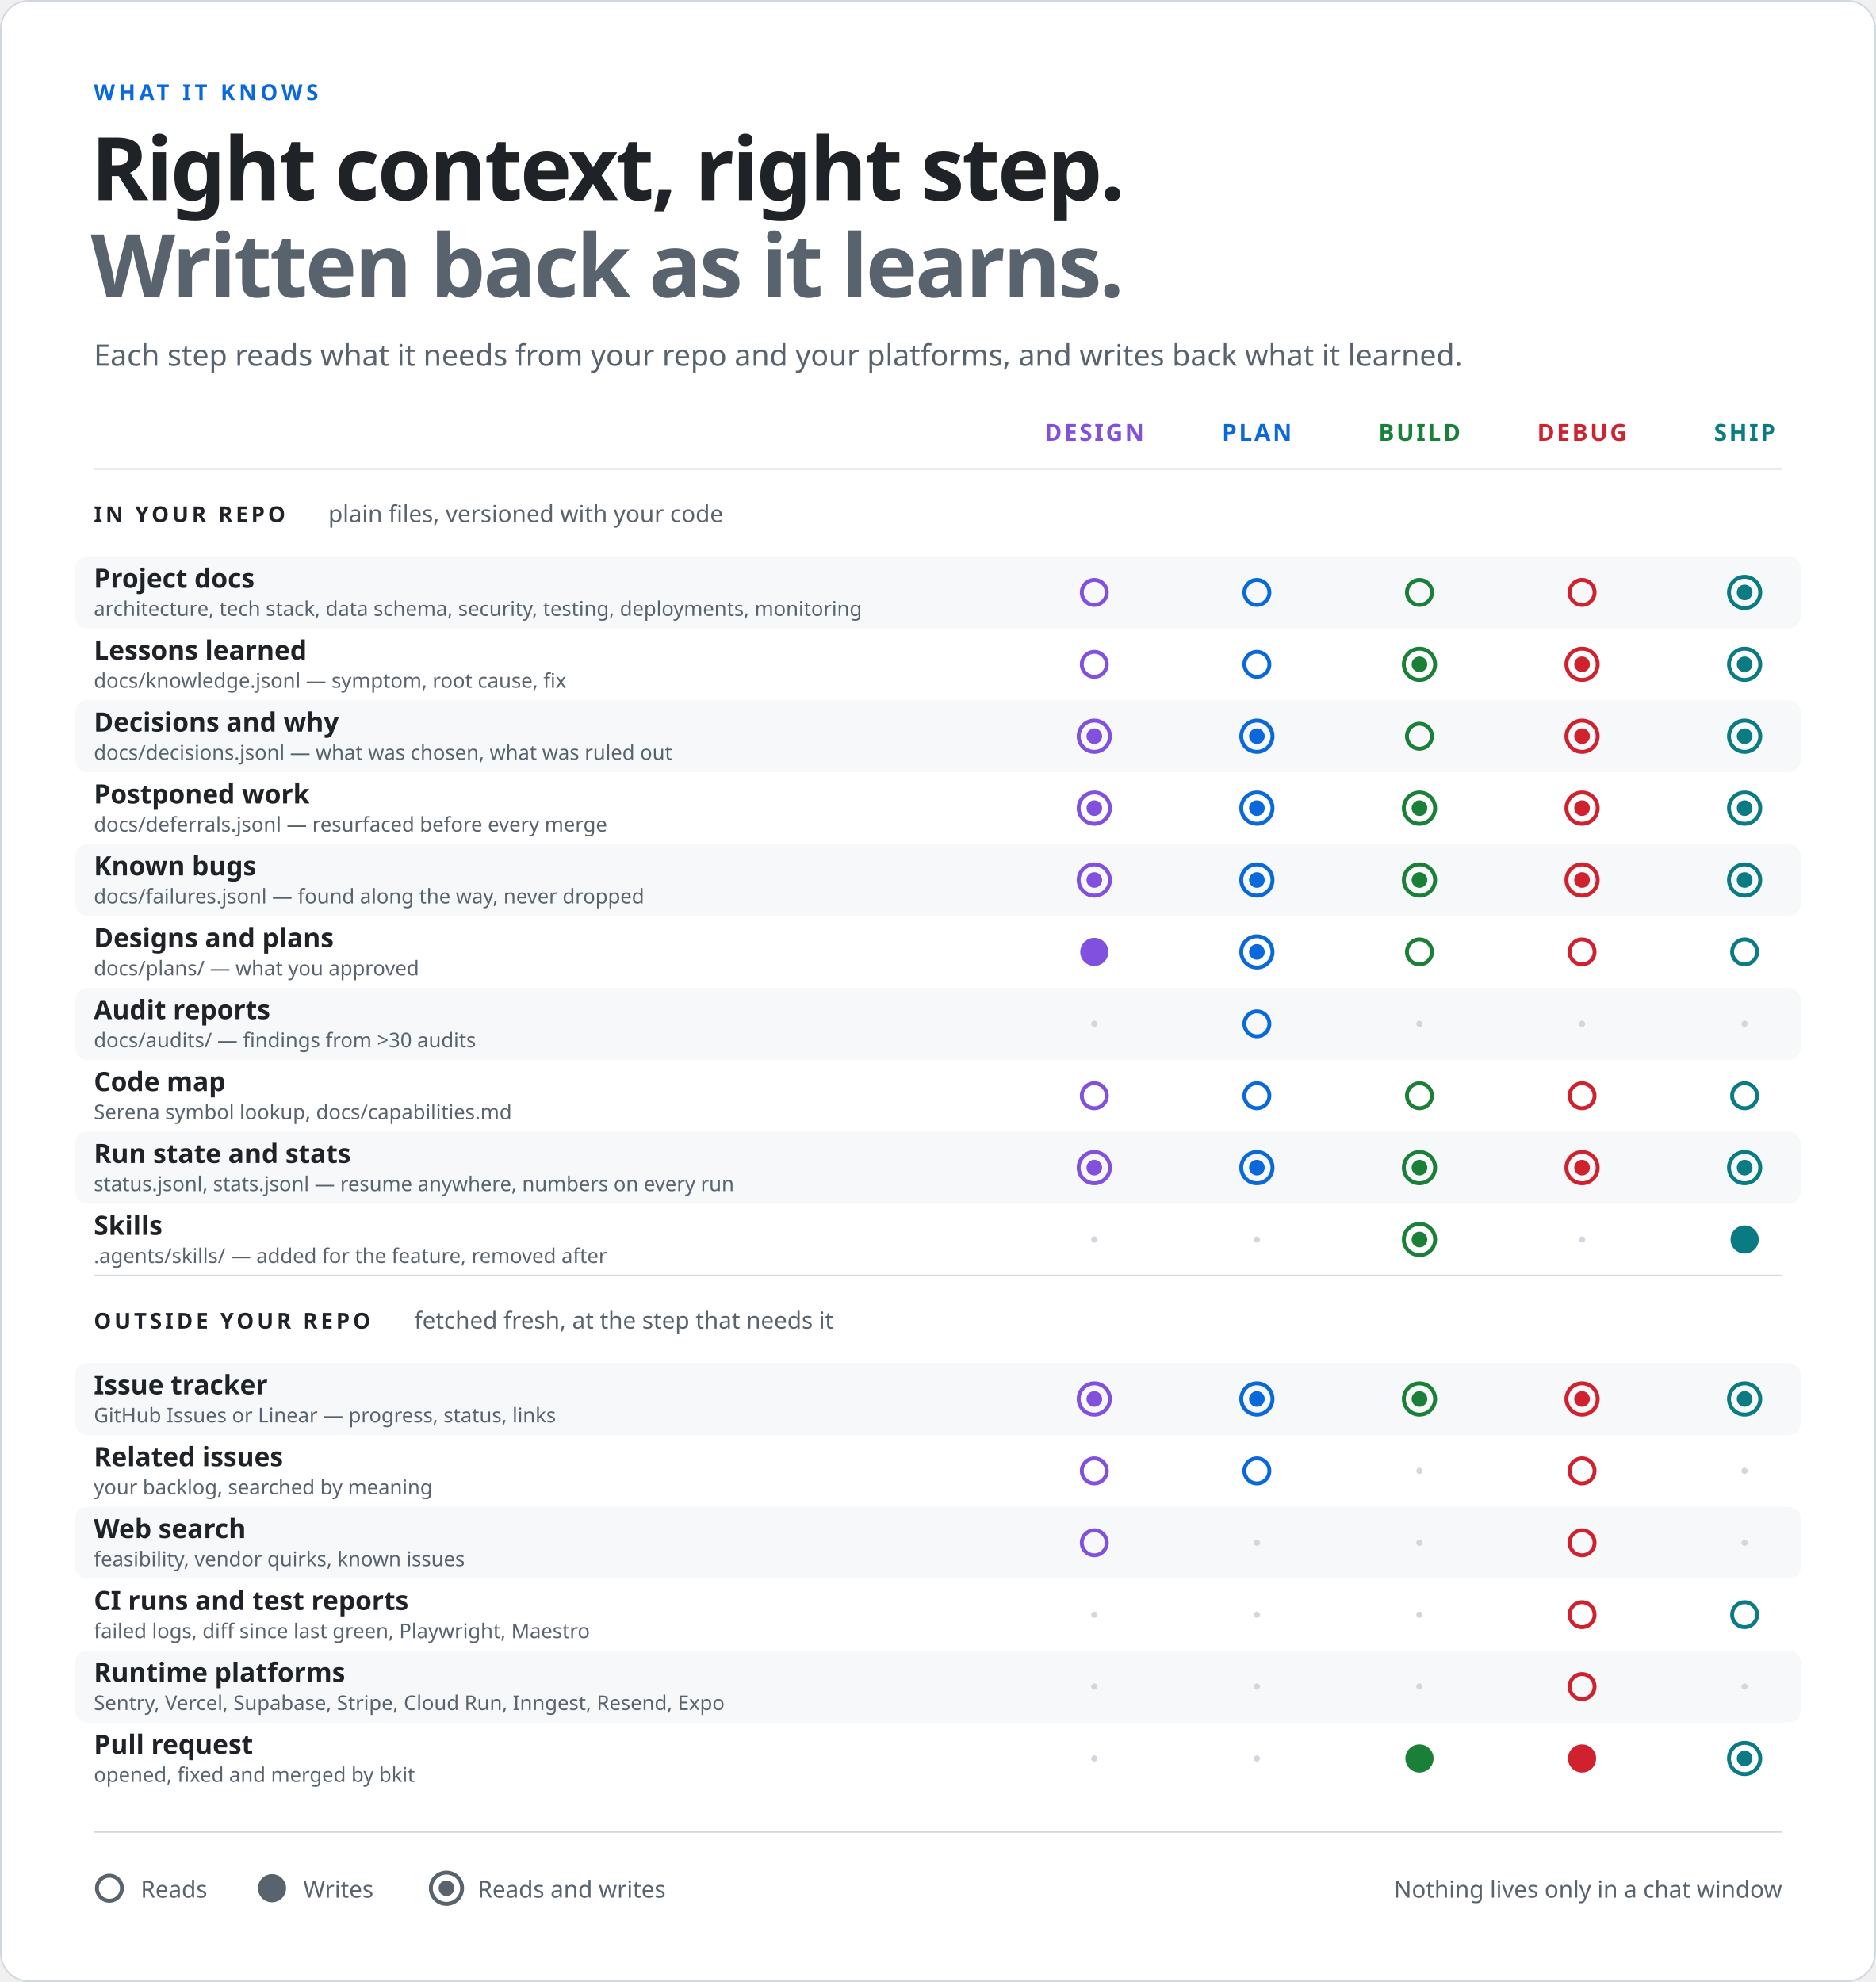
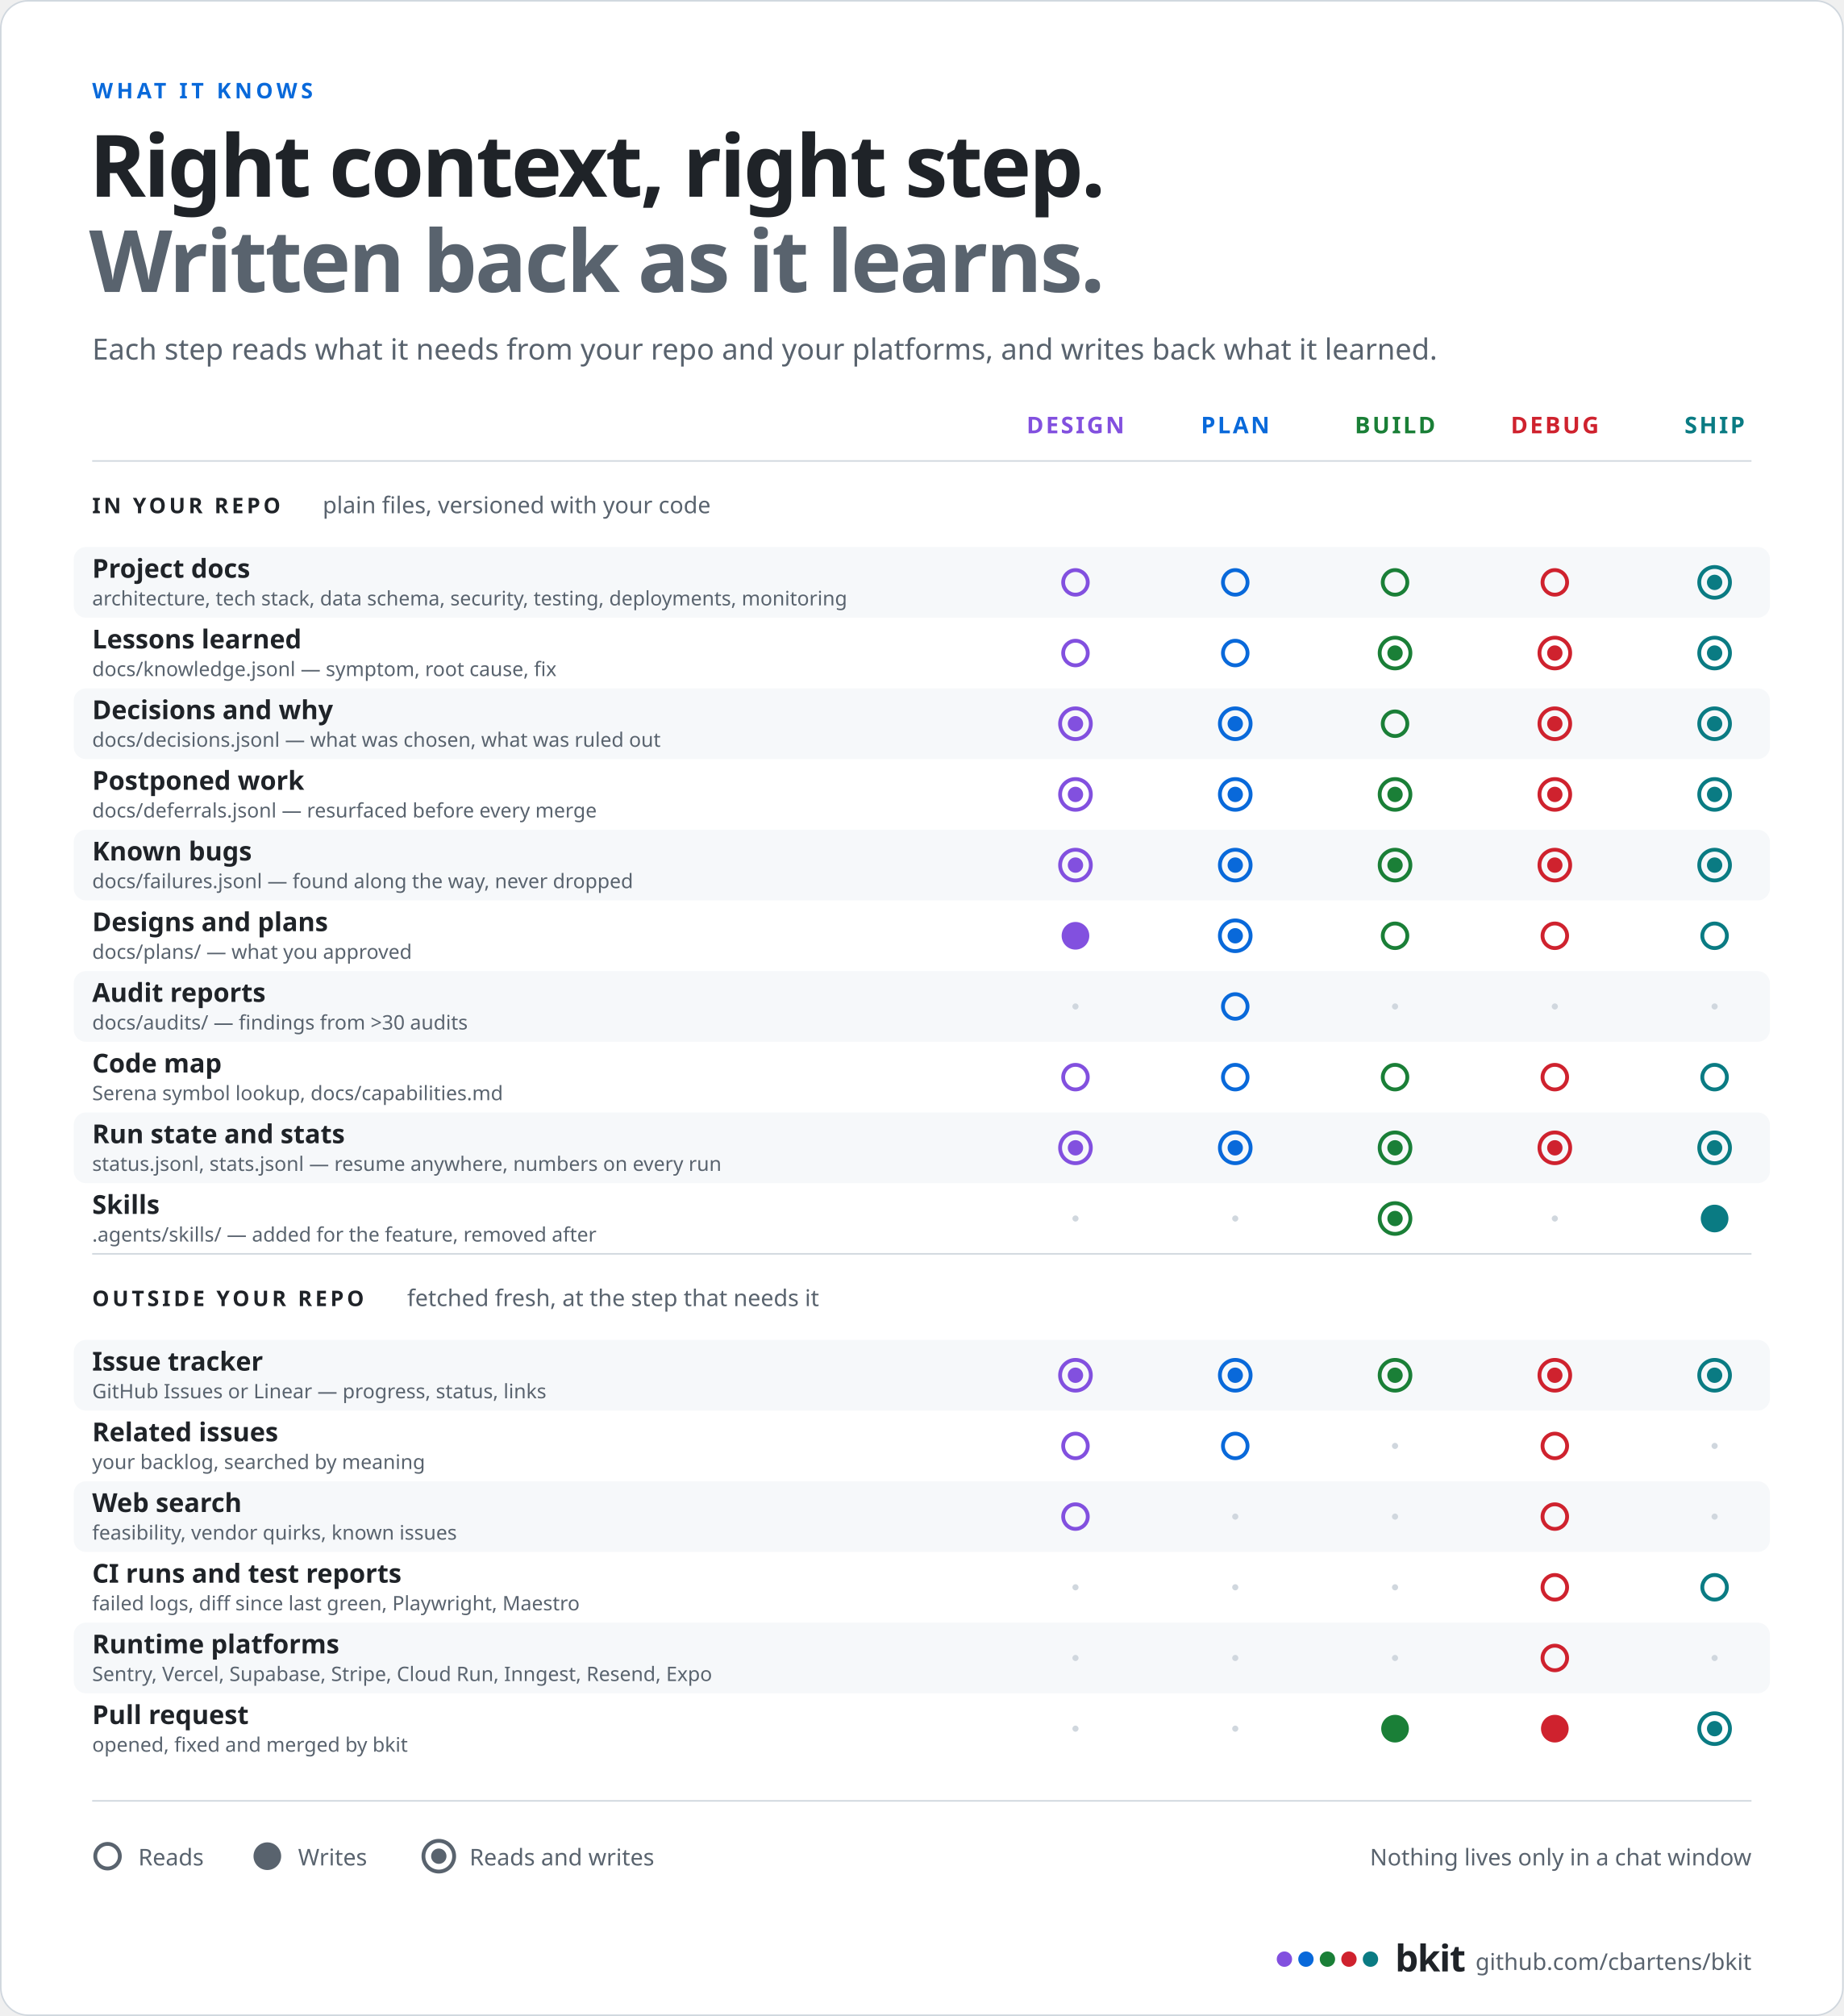
- <svg xmlns="http://www.w3.org/2000/svg" width="1200" height="1268" viewBox="0 0 1200 1268" role="img" aria-label="What it knows: right context, right step, written back as it learns. In your repo, bkit reads project docs at every step and updates them at ship; reads and writes lessons, decisions, postponed work and known bugs; writes designs and plans that later steps read; reads audit reports at plan and a code map at every step; keeps run state and stats at every step; adds skills at build and removes them at ship. Outside your repo, it reads and updates the GitHub or Linear issue at every step, searches related issues at design, plan and debug, searches the web at design and debug, reads CI runs and test reports at debug and ship, reads runtime platforms such as Sentry, Vercel, Supabase and Stripe at debug, and opens, fixes and merges the pull request.">
-   <rect x="0.5" y="0.5" width="1199" height="1267" rx="18" fill="#ffffff" stroke="#d0d7de" />
+ <svg xmlns="http://www.w3.org/2000/svg" width="1200" height="1312" viewBox="0 0 1200 1312" role="img" aria-label="What it knows: right context, right step, written back as it learns. In your repo, bkit reads project docs at every step and updates them at ship; reads and writes lessons, decisions, postponed work and known bugs; writes designs and plans that later steps read; reads audit reports at plan and a code map at every step; keeps run state and stats at every step; adds skills at build and removes them at ship. Outside your repo, it reads and updates the GitHub or Linear issue at every step, searches related issues at design, plan and debug, searches the web at design and debug, reads CI runs and test reports at debug and ship, reads runtime platforms such as Sentry, Vercel, Supabase and Stripe at debug, and opens, fixes and merges the pull request.">
+   <rect x="0.5" y="0.5" width="1199" height="1311" rx="18" fill="#ffffff" stroke="#d0d7de" />
  <text x="60" y="64" font-family="-apple-system, BlinkMacSystemFont, 'Segoe UI', 'Noto Sans', Helvetica, Arial, sans-serif" font-size="14" font-weight="700" fill="#0969da" text-anchor="start" letter-spacing="2.4">WHAT IT KNOWS</text>
  <text x="58" y="128" font-family="-apple-system, BlinkMacSystemFont, 'Segoe UI', 'Noto Sans', Helvetica, Arial, sans-serif" font-size="56" font-weight="800" fill="#1f2328" text-anchor="start" letter-spacing="-1.5">Right context, right step.</text>
  <text x="58" y="190" font-family="-apple-system, BlinkMacSystemFont, 'Segoe UI', 'Noto Sans', Helvetica, Arial, sans-serif" font-size="56" font-weight="800" fill="#59636e" text-anchor="start" letter-spacing="-1.5">Written back as it learns.</text>
  <text x="60" y="234" font-family="-apple-system, BlinkMacSystemFont, 'Segoe UI', 'Noto Sans', Helvetica, Arial, sans-serif" font-size="19" font-weight="400" fill="#59636e" text-anchor="start">Each step reads what it needs from your repo and your platforms, and writes back what it learned.</text>
  <text x="700" y="282" font-family="-apple-system, BlinkMacSystemFont, 'Segoe UI', 'Noto Sans', Helvetica, Arial, sans-serif" font-size="15" font-weight="800" fill="#8250df" text-anchor="middle" letter-spacing="1.4">DESIGN</text>
  <text x="804" y="282" font-family="-apple-system, BlinkMacSystemFont, 'Segoe UI', 'Noto Sans', Helvetica, Arial, sans-serif" font-size="15" font-weight="800" fill="#0969da" text-anchor="middle" letter-spacing="1.4">PLAN</text>
  <text x="908" y="282" font-family="-apple-system, BlinkMacSystemFont, 'Segoe UI', 'Noto Sans', Helvetica, Arial, sans-serif" font-size="15" font-weight="800" fill="#1a7f37" text-anchor="middle" letter-spacing="1.4">BUILD</text>
  <text x="1012" y="282" font-family="-apple-system, BlinkMacSystemFont, 'Segoe UI', 'Noto Sans', Helvetica, Arial, sans-serif" font-size="15" font-weight="800" fill="#cf222e" text-anchor="middle" letter-spacing="1.4">DEBUG</text>
  <text x="1116" y="282" font-family="-apple-system, BlinkMacSystemFont, 'Segoe UI', 'Noto Sans', Helvetica, Arial, sans-serif" font-size="15" font-weight="800" fill="#0a7b83" text-anchor="middle" letter-spacing="1.4">SHIP</text>
  <line x1="60" y1="300" x2="1140" y2="300" stroke="#d0d7de" />
  <text x="60" y="334" font-family="-apple-system, BlinkMacSystemFont, 'Segoe UI', 'Noto Sans', Helvetica, Arial, sans-serif" font-size="14" font-weight="800" fill="#1f2328" text-anchor="start" letter-spacing="2">IN YOUR REPO</text>
  <text x="210" y="334" font-family="-apple-system, BlinkMacSystemFont, 'Segoe UI', 'Noto Sans', Helvetica, Arial, sans-serif" font-size="15" font-weight="400" fill="#59636e" text-anchor="start">plain files, versioned with your code</text>
  <rect x="48" y="356" width="1104" height="46" rx="8" fill="#f6f8fa" />
  <text x="60" y="376" font-family="-apple-system, BlinkMacSystemFont, 'Segoe UI', 'Noto Sans', Helvetica, Arial, sans-serif" font-size="17" font-weight="700" fill="#1f2328" text-anchor="start">Project docs</text>
  <text x="60" y="394" font-family="-apple-system, BlinkMacSystemFont, 'Segoe UI', 'Noto Sans', Helvetica, Arial, sans-serif" font-size="13" font-weight="400" fill="#59636e" text-anchor="start">architecture, tech stack, data schema, security, testing, deployments, monitoring</text>
  <circle cx="700" cy="379" r="8" fill="none" stroke="#8250df" stroke-width="2.5" />
  <circle cx="804" cy="379" r="8" fill="none" stroke="#0969da" stroke-width="2.5" />
  <circle cx="908" cy="379" r="8" fill="none" stroke="#1a7f37" stroke-width="2.5" />
  <circle cx="1012" cy="379" r="8" fill="none" stroke="#cf222e" stroke-width="2.5" />
  <circle cx="1116" cy="379" r="10" fill="none" stroke="#0a7b83" stroke-width="2.5" />
  <circle cx="1116" cy="379" r="5" fill="#0a7b83" />
  <text x="60" y="422" font-family="-apple-system, BlinkMacSystemFont, 'Segoe UI', 'Noto Sans', Helvetica, Arial, sans-serif" font-size="17" font-weight="700" fill="#1f2328" text-anchor="start">Lessons learned</text>
  <text x="60" y="440" font-family="-apple-system, BlinkMacSystemFont, 'Segoe UI', 'Noto Sans', Helvetica, Arial, sans-serif" font-size="13" font-weight="400" fill="#59636e" text-anchor="start">docs/knowledge.jsonl — symptom, root cause, fix</text>
  <circle cx="700" cy="425" r="8" fill="none" stroke="#8250df" stroke-width="2.5" />
  <circle cx="804" cy="425" r="8" fill="none" stroke="#0969da" stroke-width="2.5" />
  <circle cx="908" cy="425" r="10" fill="none" stroke="#1a7f37" stroke-width="2.5" />
  <circle cx="908" cy="425" r="5" fill="#1a7f37" />
  <circle cx="1012" cy="425" r="10" fill="none" stroke="#cf222e" stroke-width="2.5" />
  <circle cx="1012" cy="425" r="5" fill="#cf222e" />
  <circle cx="1116" cy="425" r="10" fill="none" stroke="#0a7b83" stroke-width="2.5" />
  <circle cx="1116" cy="425" r="5" fill="#0a7b83" />
  <rect x="48" y="448" width="1104" height="46" rx="8" fill="#f6f8fa" />
  <text x="60" y="468" font-family="-apple-system, BlinkMacSystemFont, 'Segoe UI', 'Noto Sans', Helvetica, Arial, sans-serif" font-size="17" font-weight="700" fill="#1f2328" text-anchor="start">Decisions and why</text>
  <text x="60" y="486" font-family="-apple-system, BlinkMacSystemFont, 'Segoe UI', 'Noto Sans', Helvetica, Arial, sans-serif" font-size="13" font-weight="400" fill="#59636e" text-anchor="start">docs/decisions.jsonl — what was chosen, what was ruled out</text>
  <circle cx="700" cy="471" r="10" fill="none" stroke="#8250df" stroke-width="2.5" />
  <circle cx="700" cy="471" r="5" fill="#8250df" />
  <circle cx="804" cy="471" r="10" fill="none" stroke="#0969da" stroke-width="2.5" />
  <circle cx="804" cy="471" r="5" fill="#0969da" />
  <circle cx="908" cy="471" r="8" fill="none" stroke="#1a7f37" stroke-width="2.5" />
  <circle cx="1012" cy="471" r="10" fill="none" stroke="#cf222e" stroke-width="2.5" />
  <circle cx="1012" cy="471" r="5" fill="#cf222e" />
  <circle cx="1116" cy="471" r="10" fill="none" stroke="#0a7b83" stroke-width="2.5" />
  <circle cx="1116" cy="471" r="5" fill="#0a7b83" />
  <text x="60" y="514" font-family="-apple-system, BlinkMacSystemFont, 'Segoe UI', 'Noto Sans', Helvetica, Arial, sans-serif" font-size="17" font-weight="700" fill="#1f2328" text-anchor="start">Postponed work</text>
  <text x="60" y="532" font-family="-apple-system, BlinkMacSystemFont, 'Segoe UI', 'Noto Sans', Helvetica, Arial, sans-serif" font-size="13" font-weight="400" fill="#59636e" text-anchor="start">docs/deferrals.jsonl — resurfaced before every merge</text>
  <circle cx="700" cy="517" r="10" fill="none" stroke="#8250df" stroke-width="2.5" />
  <circle cx="700" cy="517" r="5" fill="#8250df" />
  <circle cx="804" cy="517" r="10" fill="none" stroke="#0969da" stroke-width="2.5" />
  <circle cx="804" cy="517" r="5" fill="#0969da" />
  <circle cx="908" cy="517" r="10" fill="none" stroke="#1a7f37" stroke-width="2.5" />
  <circle cx="908" cy="517" r="5" fill="#1a7f37" />
  <circle cx="1012" cy="517" r="10" fill="none" stroke="#cf222e" stroke-width="2.5" />
  <circle cx="1012" cy="517" r="5" fill="#cf222e" />
  <circle cx="1116" cy="517" r="10" fill="none" stroke="#0a7b83" stroke-width="2.5" />
  <circle cx="1116" cy="517" r="5" fill="#0a7b83" />
  <rect x="48" y="540" width="1104" height="46" rx="8" fill="#f6f8fa" />
  <text x="60" y="560" font-family="-apple-system, BlinkMacSystemFont, 'Segoe UI', 'Noto Sans', Helvetica, Arial, sans-serif" font-size="17" font-weight="700" fill="#1f2328" text-anchor="start">Known bugs</text>
  <text x="60" y="578" font-family="-apple-system, BlinkMacSystemFont, 'Segoe UI', 'Noto Sans', Helvetica, Arial, sans-serif" font-size="13" font-weight="400" fill="#59636e" text-anchor="start">docs/failures.jsonl — found along the way, never dropped</text>
  <circle cx="700" cy="563" r="10" fill="none" stroke="#8250df" stroke-width="2.5" />
  <circle cx="700" cy="563" r="5" fill="#8250df" />
  <circle cx="804" cy="563" r="10" fill="none" stroke="#0969da" stroke-width="2.5" />
  <circle cx="804" cy="563" r="5" fill="#0969da" />
  <circle cx="908" cy="563" r="10" fill="none" stroke="#1a7f37" stroke-width="2.5" />
  <circle cx="908" cy="563" r="5" fill="#1a7f37" />
  <circle cx="1012" cy="563" r="10" fill="none" stroke="#cf222e" stroke-width="2.5" />
  <circle cx="1012" cy="563" r="5" fill="#cf222e" />
  <circle cx="1116" cy="563" r="10" fill="none" stroke="#0a7b83" stroke-width="2.5" />
  <circle cx="1116" cy="563" r="5" fill="#0a7b83" />
  <text x="60" y="606" font-family="-apple-system, BlinkMacSystemFont, 'Segoe UI', 'Noto Sans', Helvetica, Arial, sans-serif" font-size="17" font-weight="700" fill="#1f2328" text-anchor="start">Designs and plans</text>
  <text x="60" y="624" font-family="-apple-system, BlinkMacSystemFont, 'Segoe UI', 'Noto Sans', Helvetica, Arial, sans-serif" font-size="13" font-weight="400" fill="#59636e" text-anchor="start">docs/plans/ — what you approved</text>
  <circle cx="700" cy="609" r="9" fill="#8250df" />
  <circle cx="804" cy="609" r="10" fill="none" stroke="#0969da" stroke-width="2.5" />
  <circle cx="804" cy="609" r="5" fill="#0969da" />
  <circle cx="908" cy="609" r="8" fill="none" stroke="#1a7f37" stroke-width="2.5" />
  <circle cx="1012" cy="609" r="8" fill="none" stroke="#cf222e" stroke-width="2.5" />
  <circle cx="1116" cy="609" r="8" fill="none" stroke="#0a7b83" stroke-width="2.5" />
  <rect x="48" y="632" width="1104" height="46" rx="8" fill="#f6f8fa" />
  <text x="60" y="652" font-family="-apple-system, BlinkMacSystemFont, 'Segoe UI', 'Noto Sans', Helvetica, Arial, sans-serif" font-size="17" font-weight="700" fill="#1f2328" text-anchor="start">Audit reports</text>
  <text x="60" y="670" font-family="-apple-system, BlinkMacSystemFont, 'Segoe UI', 'Noto Sans', Helvetica, Arial, sans-serif" font-size="13" font-weight="400" fill="#59636e" text-anchor="start">docs/audits/ — findings from &gt;30 audits</text>
  <circle cx="700" cy="655" r="2" fill="#d0d7de" />
  <circle cx="804" cy="655" r="8" fill="none" stroke="#0969da" stroke-width="2.5" />
  <circle cx="908" cy="655" r="2" fill="#d0d7de" />
  <circle cx="1012" cy="655" r="2" fill="#d0d7de" />
  <circle cx="1116" cy="655" r="2" fill="#d0d7de" />
  <text x="60" y="698" font-family="-apple-system, BlinkMacSystemFont, 'Segoe UI', 'Noto Sans', Helvetica, Arial, sans-serif" font-size="17" font-weight="700" fill="#1f2328" text-anchor="start">Code map</text>
  <text x="60" y="716" font-family="-apple-system, BlinkMacSystemFont, 'Segoe UI', 'Noto Sans', Helvetica, Arial, sans-serif" font-size="13" font-weight="400" fill="#59636e" text-anchor="start">Serena symbol lookup, docs/capabilities.md</text>
  <circle cx="700" cy="701" r="8" fill="none" stroke="#8250df" stroke-width="2.5" />
  <circle cx="804" cy="701" r="8" fill="none" stroke="#0969da" stroke-width="2.5" />
  <circle cx="908" cy="701" r="8" fill="none" stroke="#1a7f37" stroke-width="2.5" />
  <circle cx="1012" cy="701" r="8" fill="none" stroke="#cf222e" stroke-width="2.5" />
  <circle cx="1116" cy="701" r="8" fill="none" stroke="#0a7b83" stroke-width="2.5" />
  <rect x="48" y="724" width="1104" height="46" rx="8" fill="#f6f8fa" />
  <text x="60" y="744" font-family="-apple-system, BlinkMacSystemFont, 'Segoe UI', 'Noto Sans', Helvetica, Arial, sans-serif" font-size="17" font-weight="700" fill="#1f2328" text-anchor="start">Run state and stats</text>
  <text x="60" y="762" font-family="-apple-system, BlinkMacSystemFont, 'Segoe UI', 'Noto Sans', Helvetica, Arial, sans-serif" font-size="13" font-weight="400" fill="#59636e" text-anchor="start">status.jsonl, stats.jsonl — resume anywhere, numbers on every run</text>
  <circle cx="700" cy="747" r="10" fill="none" stroke="#8250df" stroke-width="2.5" />
  <circle cx="700" cy="747" r="5" fill="#8250df" />
  <circle cx="804" cy="747" r="10" fill="none" stroke="#0969da" stroke-width="2.5" />
  <circle cx="804" cy="747" r="5" fill="#0969da" />
  <circle cx="908" cy="747" r="10" fill="none" stroke="#1a7f37" stroke-width="2.5" />
  <circle cx="908" cy="747" r="5" fill="#1a7f37" />
  <circle cx="1012" cy="747" r="10" fill="none" stroke="#cf222e" stroke-width="2.5" />
  <circle cx="1012" cy="747" r="5" fill="#cf222e" />
  <circle cx="1116" cy="747" r="10" fill="none" stroke="#0a7b83" stroke-width="2.5" />
  <circle cx="1116" cy="747" r="5" fill="#0a7b83" />
  <text x="60" y="790" font-family="-apple-system, BlinkMacSystemFont, 'Segoe UI', 'Noto Sans', Helvetica, Arial, sans-serif" font-size="17" font-weight="700" fill="#1f2328" text-anchor="start">Skills</text>
  <text x="60" y="808" font-family="-apple-system, BlinkMacSystemFont, 'Segoe UI', 'Noto Sans', Helvetica, Arial, sans-serif" font-size="13" font-weight="400" fill="#59636e" text-anchor="start">.agents/skills/ — added for the feature, removed after</text>
  <circle cx="700" cy="793" r="2" fill="#d0d7de" />
  <circle cx="804" cy="793" r="2" fill="#d0d7de" />
  <circle cx="908" cy="793" r="10" fill="none" stroke="#1a7f37" stroke-width="2.5" />
  <circle cx="908" cy="793" r="5" fill="#1a7f37" />
  <circle cx="1012" cy="793" r="2" fill="#d0d7de" />
  <circle cx="1116" cy="793" r="9" fill="#0a7b83" />
  <line x1="60" y1="816" x2="1140" y2="816" stroke="#d0d7de" />
  <text x="60" y="850" font-family="-apple-system, BlinkMacSystemFont, 'Segoe UI', 'Noto Sans', Helvetica, Arial, sans-serif" font-size="14" font-weight="800" fill="#1f2328" text-anchor="start" letter-spacing="2">OUTSIDE YOUR REPO</text>
  <text x="265" y="850" font-family="-apple-system, BlinkMacSystemFont, 'Segoe UI', 'Noto Sans', Helvetica, Arial, sans-serif" font-size="15" font-weight="400" fill="#59636e" text-anchor="start">fetched fresh, at the step that needs it</text>
  <rect x="48" y="872" width="1104" height="46" rx="8" fill="#f6f8fa" />
  <text x="60" y="892" font-family="-apple-system, BlinkMacSystemFont, 'Segoe UI', 'Noto Sans', Helvetica, Arial, sans-serif" font-size="17" font-weight="700" fill="#1f2328" text-anchor="start">Issue tracker</text>
  <text x="60" y="910" font-family="-apple-system, BlinkMacSystemFont, 'Segoe UI', 'Noto Sans', Helvetica, Arial, sans-serif" font-size="13" font-weight="400" fill="#59636e" text-anchor="start">GitHub Issues or Linear — progress, status, links</text>
  <circle cx="700" cy="895" r="10" fill="none" stroke="#8250df" stroke-width="2.5" />
  <circle cx="700" cy="895" r="5" fill="#8250df" />
  <circle cx="804" cy="895" r="10" fill="none" stroke="#0969da" stroke-width="2.5" />
  <circle cx="804" cy="895" r="5" fill="#0969da" />
  <circle cx="908" cy="895" r="10" fill="none" stroke="#1a7f37" stroke-width="2.5" />
  <circle cx="908" cy="895" r="5" fill="#1a7f37" />
  <circle cx="1012" cy="895" r="10" fill="none" stroke="#cf222e" stroke-width="2.5" />
  <circle cx="1012" cy="895" r="5" fill="#cf222e" />
  <circle cx="1116" cy="895" r="10" fill="none" stroke="#0a7b83" stroke-width="2.5" />
  <circle cx="1116" cy="895" r="5" fill="#0a7b83" />
  <text x="60" y="938" font-family="-apple-system, BlinkMacSystemFont, 'Segoe UI', 'Noto Sans', Helvetica, Arial, sans-serif" font-size="17" font-weight="700" fill="#1f2328" text-anchor="start">Related issues</text>
  <text x="60" y="956" font-family="-apple-system, BlinkMacSystemFont, 'Segoe UI', 'Noto Sans', Helvetica, Arial, sans-serif" font-size="13" font-weight="400" fill="#59636e" text-anchor="start">your backlog, searched by meaning</text>
  <circle cx="700" cy="941" r="8" fill="none" stroke="#8250df" stroke-width="2.5" />
  <circle cx="804" cy="941" r="8" fill="none" stroke="#0969da" stroke-width="2.5" />
  <circle cx="908" cy="941" r="2" fill="#d0d7de" />
  <circle cx="1012" cy="941" r="8" fill="none" stroke="#cf222e" stroke-width="2.5" />
  <circle cx="1116" cy="941" r="2" fill="#d0d7de" />
  <rect x="48" y="964" width="1104" height="46" rx="8" fill="#f6f8fa" />
  <text x="60" y="984" font-family="-apple-system, BlinkMacSystemFont, 'Segoe UI', 'Noto Sans', Helvetica, Arial, sans-serif" font-size="17" font-weight="700" fill="#1f2328" text-anchor="start">Web search</text>
  <text x="60" y="1002" font-family="-apple-system, BlinkMacSystemFont, 'Segoe UI', 'Noto Sans', Helvetica, Arial, sans-serif" font-size="13" font-weight="400" fill="#59636e" text-anchor="start">feasibility, vendor quirks, known issues</text>
  <circle cx="700" cy="987" r="8" fill="none" stroke="#8250df" stroke-width="2.5" />
  <circle cx="804" cy="987" r="2" fill="#d0d7de" />
  <circle cx="908" cy="987" r="2" fill="#d0d7de" />
  <circle cx="1012" cy="987" r="8" fill="none" stroke="#cf222e" stroke-width="2.5" />
  <circle cx="1116" cy="987" r="2" fill="#d0d7de" />
  <text x="60" y="1030" font-family="-apple-system, BlinkMacSystemFont, 'Segoe UI', 'Noto Sans', Helvetica, Arial, sans-serif" font-size="17" font-weight="700" fill="#1f2328" text-anchor="start">CI runs and test reports</text>
  <text x="60" y="1048" font-family="-apple-system, BlinkMacSystemFont, 'Segoe UI', 'Noto Sans', Helvetica, Arial, sans-serif" font-size="13" font-weight="400" fill="#59636e" text-anchor="start">failed logs, diff since last green, Playwright, Maestro</text>
  <circle cx="700" cy="1033" r="2" fill="#d0d7de" />
  <circle cx="804" cy="1033" r="2" fill="#d0d7de" />
  <circle cx="908" cy="1033" r="2" fill="#d0d7de" />
  <circle cx="1012" cy="1033" r="8" fill="none" stroke="#cf222e" stroke-width="2.5" />
  <circle cx="1116" cy="1033" r="8" fill="none" stroke="#0a7b83" stroke-width="2.5" />
  <rect x="48" y="1056" width="1104" height="46" rx="8" fill="#f6f8fa" />
  <text x="60" y="1076" font-family="-apple-system, BlinkMacSystemFont, 'Segoe UI', 'Noto Sans', Helvetica, Arial, sans-serif" font-size="17" font-weight="700" fill="#1f2328" text-anchor="start">Runtime platforms</text>
  <text x="60" y="1094" font-family="-apple-system, BlinkMacSystemFont, 'Segoe UI', 'Noto Sans', Helvetica, Arial, sans-serif" font-size="13" font-weight="400" fill="#59636e" text-anchor="start">Sentry, Vercel, Supabase, Stripe, Cloud Run, Inngest, Resend, Expo</text>
  <circle cx="700" cy="1079" r="2" fill="#d0d7de" />
  <circle cx="804" cy="1079" r="2" fill="#d0d7de" />
  <circle cx="908" cy="1079" r="2" fill="#d0d7de" />
  <circle cx="1012" cy="1079" r="8" fill="none" stroke="#cf222e" stroke-width="2.5" />
  <circle cx="1116" cy="1079" r="2" fill="#d0d7de" />
  <text x="60" y="1122" font-family="-apple-system, BlinkMacSystemFont, 'Segoe UI', 'Noto Sans', Helvetica, Arial, sans-serif" font-size="17" font-weight="700" fill="#1f2328" text-anchor="start">Pull request</text>
  <text x="60" y="1140" font-family="-apple-system, BlinkMacSystemFont, 'Segoe UI', 'Noto Sans', Helvetica, Arial, sans-serif" font-size="13" font-weight="400" fill="#59636e" text-anchor="start">opened, fixed and merged by bkit</text>
  <circle cx="700" cy="1125" r="2" fill="#d0d7de" />
  <circle cx="804" cy="1125" r="2" fill="#d0d7de" />
  <circle cx="908" cy="1125" r="9" fill="#1a7f37" />
  <circle cx="1012" cy="1125" r="9" fill="#cf222e" />
  <circle cx="1116" cy="1125" r="10" fill="none" stroke="#0a7b83" stroke-width="2.5" />
  <circle cx="1116" cy="1125" r="5" fill="#0a7b83" />
  <line x1="60" y1="1172" x2="1140" y2="1172" stroke="#d0d7de" />
  <circle cx="70" cy="1208" r="8" fill="none" stroke="#59636e" stroke-width="2.5" />
  <text x="90" y="1214" font-family="-apple-system, BlinkMacSystemFont, 'Segoe UI', 'Noto Sans', Helvetica, Arial, sans-serif" font-size="15" font-weight="400" fill="#59636e" text-anchor="start">Reads</text>
  <circle cx="174" cy="1208" r="9" fill="#59636e" />
  <text x="194" y="1214" font-family="-apple-system, BlinkMacSystemFont, 'Segoe UI', 'Noto Sans', Helvetica, Arial, sans-serif" font-size="15" font-weight="400" fill="#59636e" text-anchor="start">Writes</text>
  <circle cx="285.6" cy="1208" r="10" fill="none" stroke="#59636e" stroke-width="2.5" />
  <circle cx="285.6" cy="1208" r="5" fill="#59636e" />
  <text x="305.6" y="1214" font-family="-apple-system, BlinkMacSystemFont, 'Segoe UI', 'Noto Sans', Helvetica, Arial, sans-serif" font-size="15" font-weight="400" fill="#59636e" text-anchor="start">Reads and writes</text>
  <text x="1140" y="1214" font-family="-apple-system, BlinkMacSystemFont, 'Segoe UI', 'Noto Sans', Helvetica, Arial, sans-serif" font-size="15" font-weight="400" fill="#59636e" text-anchor="end">Nothing lives only in a chat window</text>
+   <circle cx="836" cy="1275" r="5" fill="#8250df" />
+   <circle cx="850" cy="1275" r="5" fill="#0969da" />
+   <circle cx="864" cy="1275" r="5" fill="#1a7f37" />
+   <circle cx="878" cy="1275" r="5" fill="#cf222e" />
+   <circle cx="892" cy="1275" r="5" fill="#0a7b83" />
+   <text x="908" y="1283" font-family="-apple-system, BlinkMacSystemFont, 'Segoe UI', 'Noto Sans', Helvetica, Arial, sans-serif" font-size="24" font-weight="800" fill="#1f2328" text-anchor="start" letter-spacing="-0.6">bkit</text>
+   <text x="1140" y="1282" font-family="-apple-system, BlinkMacSystemFont, 'Segoe UI', 'Noto Sans', Helvetica, Arial, sans-serif" font-size="15" font-weight="400" fill="#59636e" text-anchor="end">github.com/cbartens/bkit</text>
</svg>
